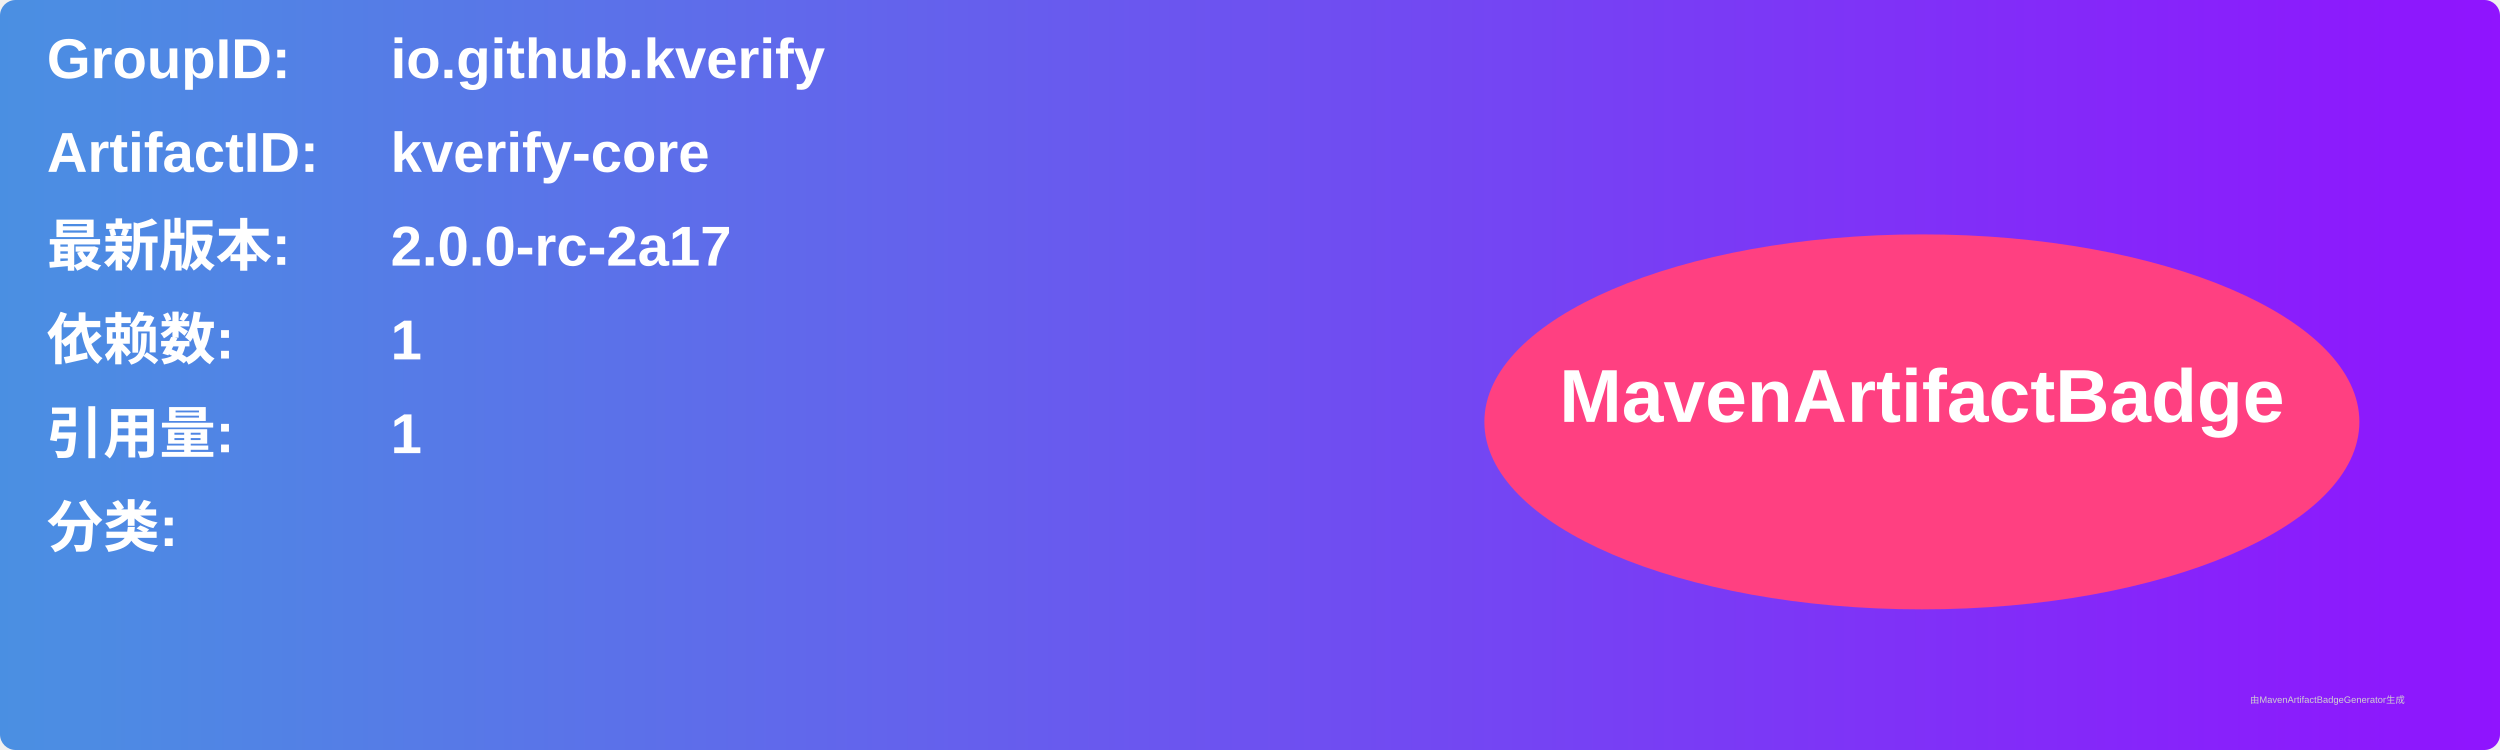
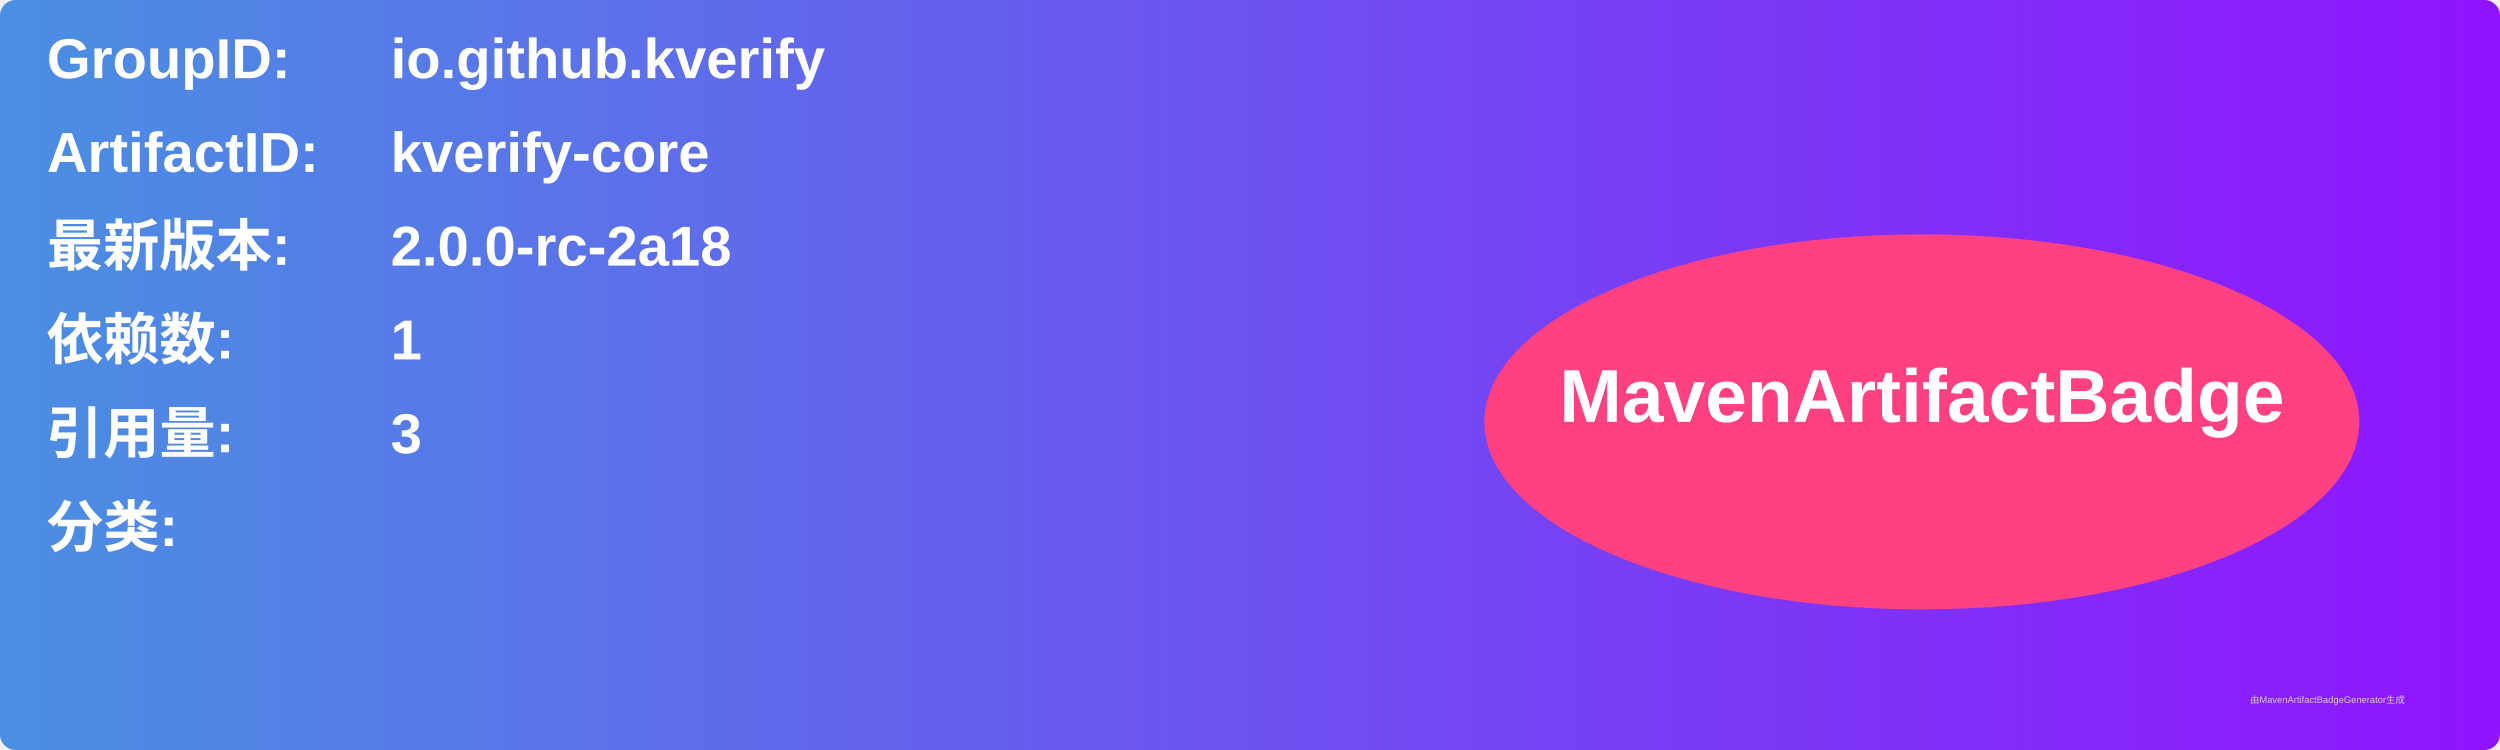
<svg xmlns="http://www.w3.org/2000/svg" width="800" height="240" viewBox="0 0 800 240">
  <linearGradient id="grad" x1="0%" y1="0%" x2="100%" y2="0%">
    <stop offset="0%" stop-color="#4a90e2" />
    <stop offset="100%" stop-color="#9013fe" />
  </linearGradient>
  <rect width="100%" height="100%" rx="5" ry="5" fill="url(#grad)" />
  <g transform="translate(15, 15)">
    <text x="0" y="10" font-family="Arial" font-size="18" fill="white" font-weight="bold" width="260">GroupID:</text>
    <text x="110" y="10" font-family="Arial" font-size="18" fill="white" font-weight="bold" width="460">io.github.kverify</text>
    <text x="0" y="40" font-family="Arial" font-size="18" fill="white" font-weight="bold" width="260">ArtifactID:</text>
    <text x="110" y="40" font-family="Arial" font-size="18" fill="white" font-weight="bold" width="460">kverify-core</text>
    <text x="0" y="70" font-family="Arial" font-size="18" fill="white" font-weight="bold">最新版本:</text>
    <text x="110" y="70" font-family="Arial" font-size="18" fill="white" font-weight="bold">
-       <tspan font-weight="bold">2.0.0-rc-2a17</tspan>
+       <tspan font-weight="bold">2.0.0-rc-2a18</tspan>
    </text>
    <text x="0" y="100" font-family="Arial" font-size="18" fill="white" font-weight="bold">依赖数: </text>
    <text x="110" y="100" font-family="Arial" font-size="18" fill="white">
      <tspan font-weight="bold">1</tspan>
    </text>
    <text x="0" y="130" font-family="Arial" font-size="18" fill="white" font-weight="bold">引用量: </text>
    <text x="110" y="130" font-family="Arial" font-size="18" fill="white">
-       <tspan font-weight="bold">1</tspan>
+       <tspan font-weight="bold">3</tspan>
    </text>
    <text x="0" y="160" font-family="Arial" font-size="18" fill="white" font-weight="bold">分类:</text>
    <text x="10" y="190" font-family="Arial" font-size="10" fill="white">
      <tspan font-weight="bold" />
    </text>
    <ellipse cx="600" cy="120" rx="140" ry="60" fill="#ff4081" />
    <text x="600" y="120" text-anchor="middle" font-family="Arial" font-size="24" fill="white" font-weight="bold">MavenArtifactBadge</text>
  </g>
  <text x="720" y="225" font-family="Arial" font-size="3" fill="#d0d0d0">由MavenArtifactBadgeGenerator生成</text>
</svg>
